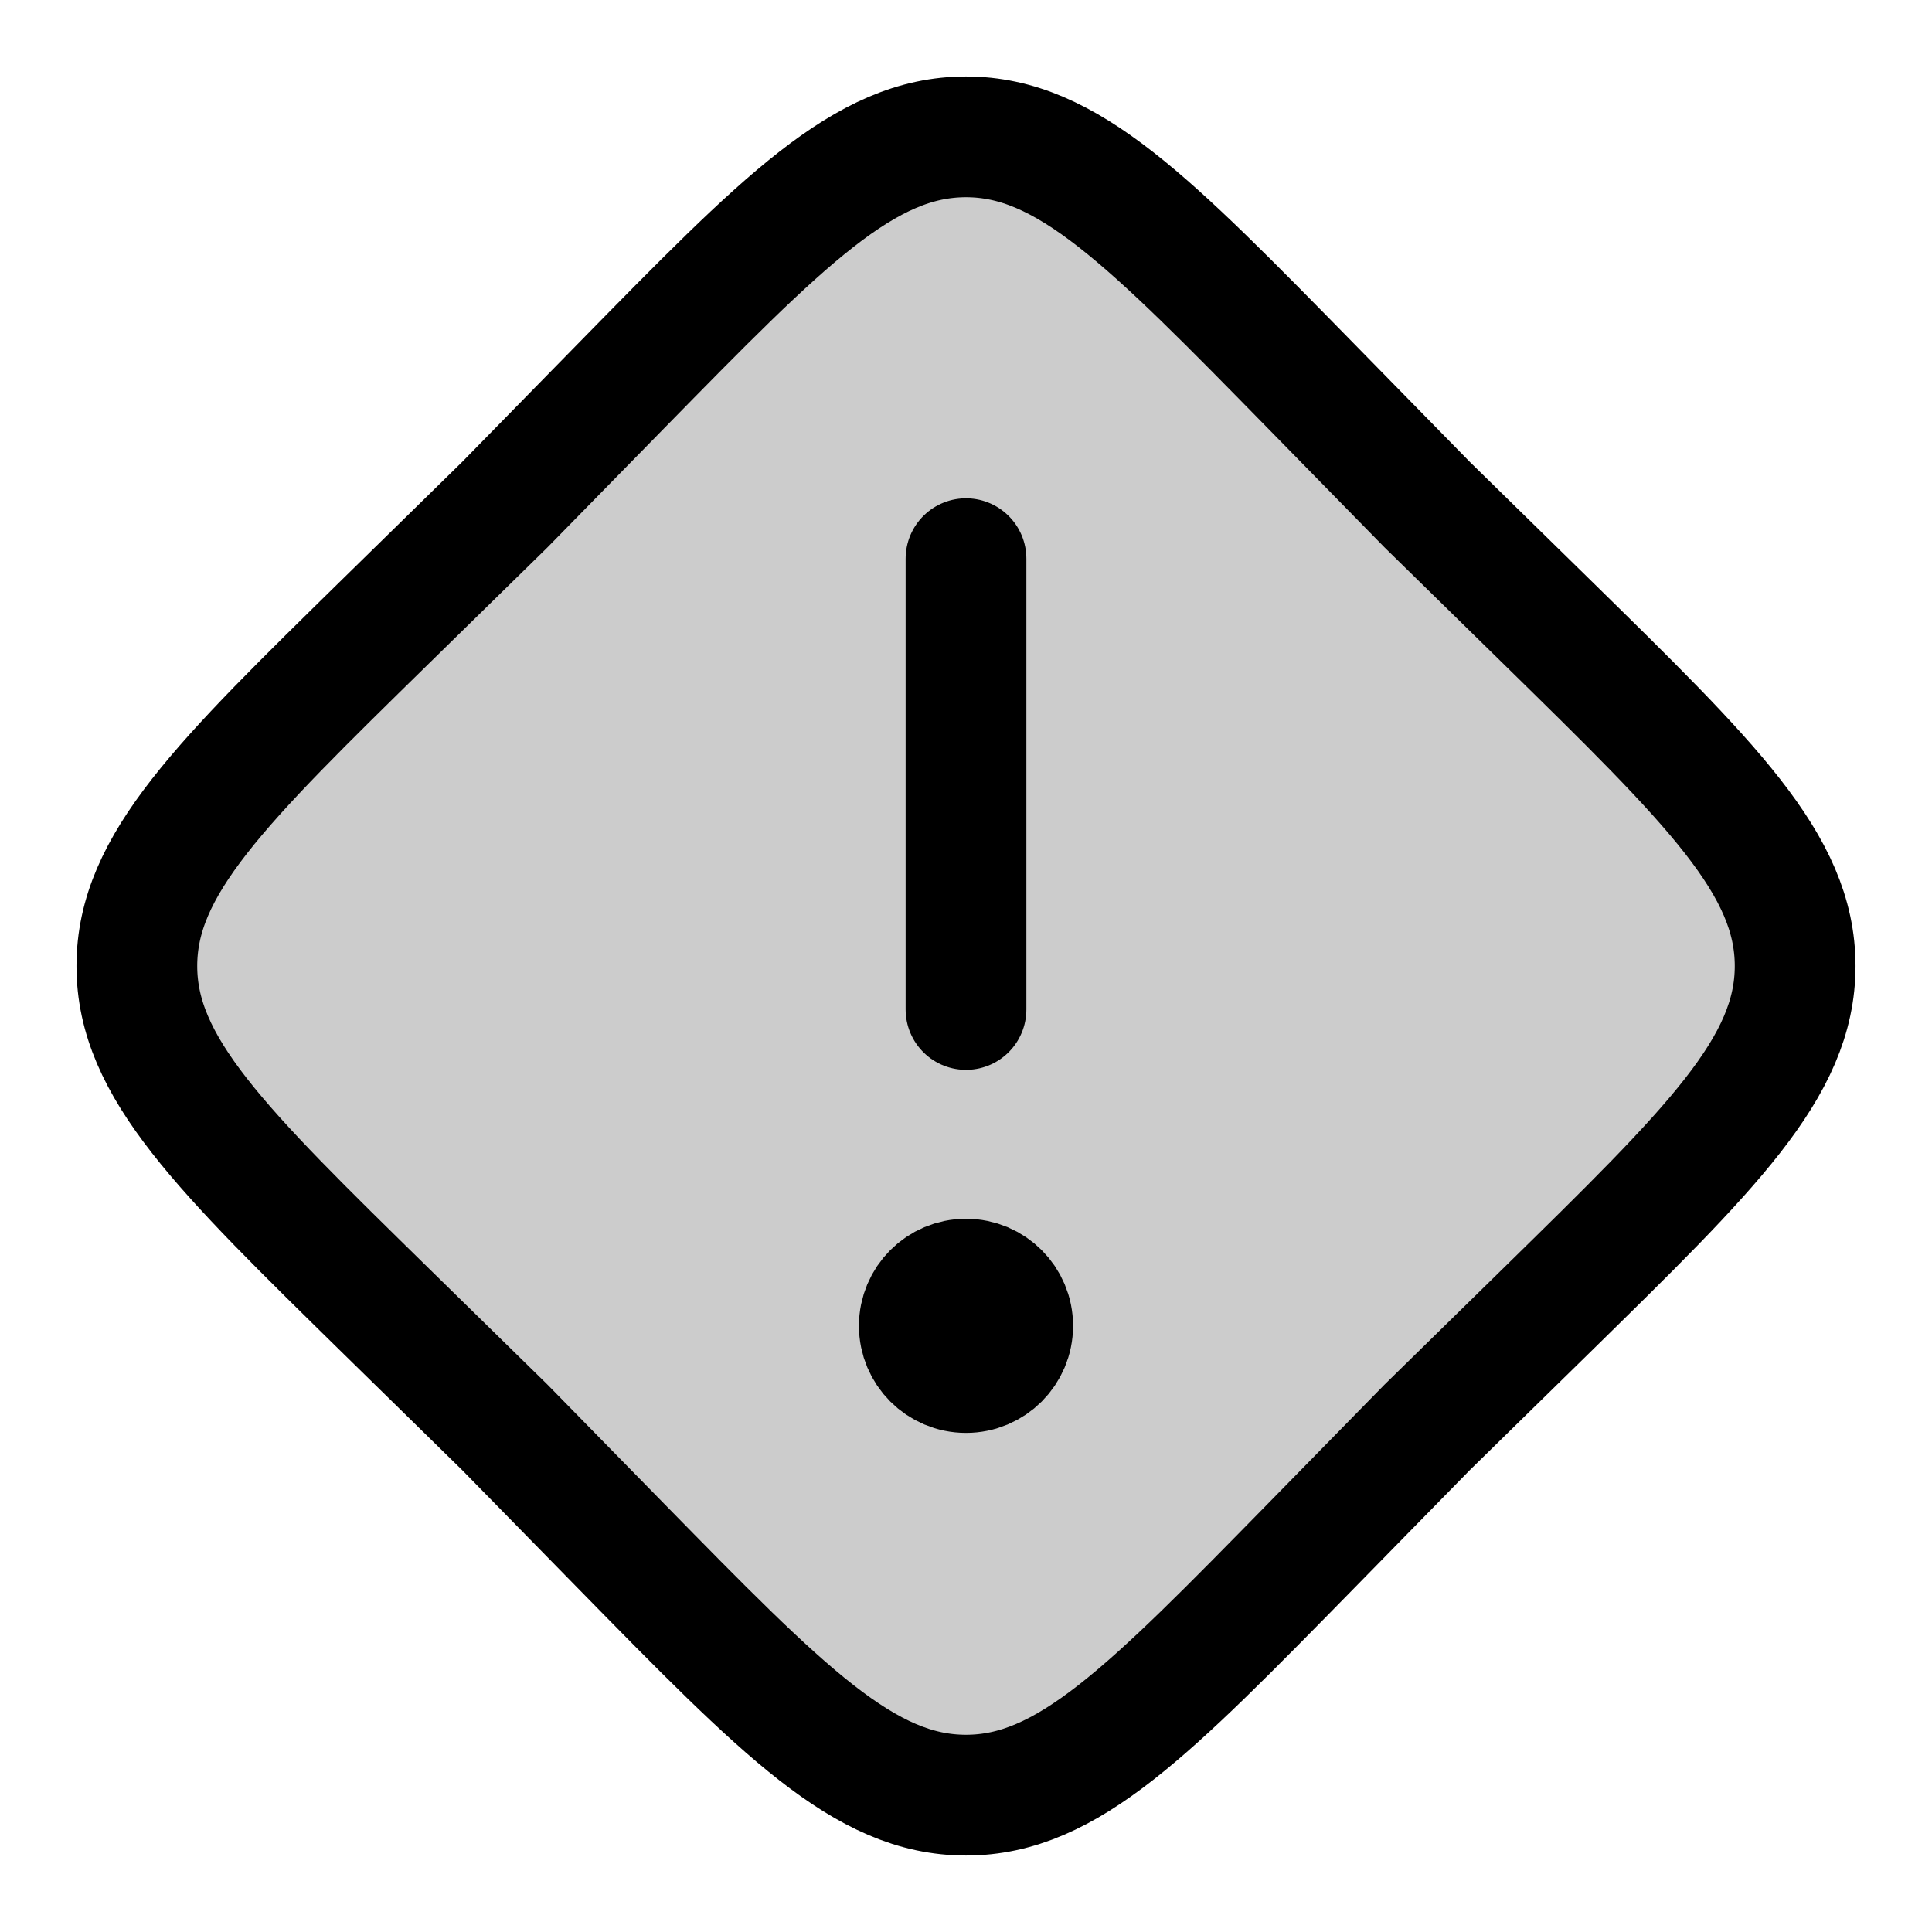
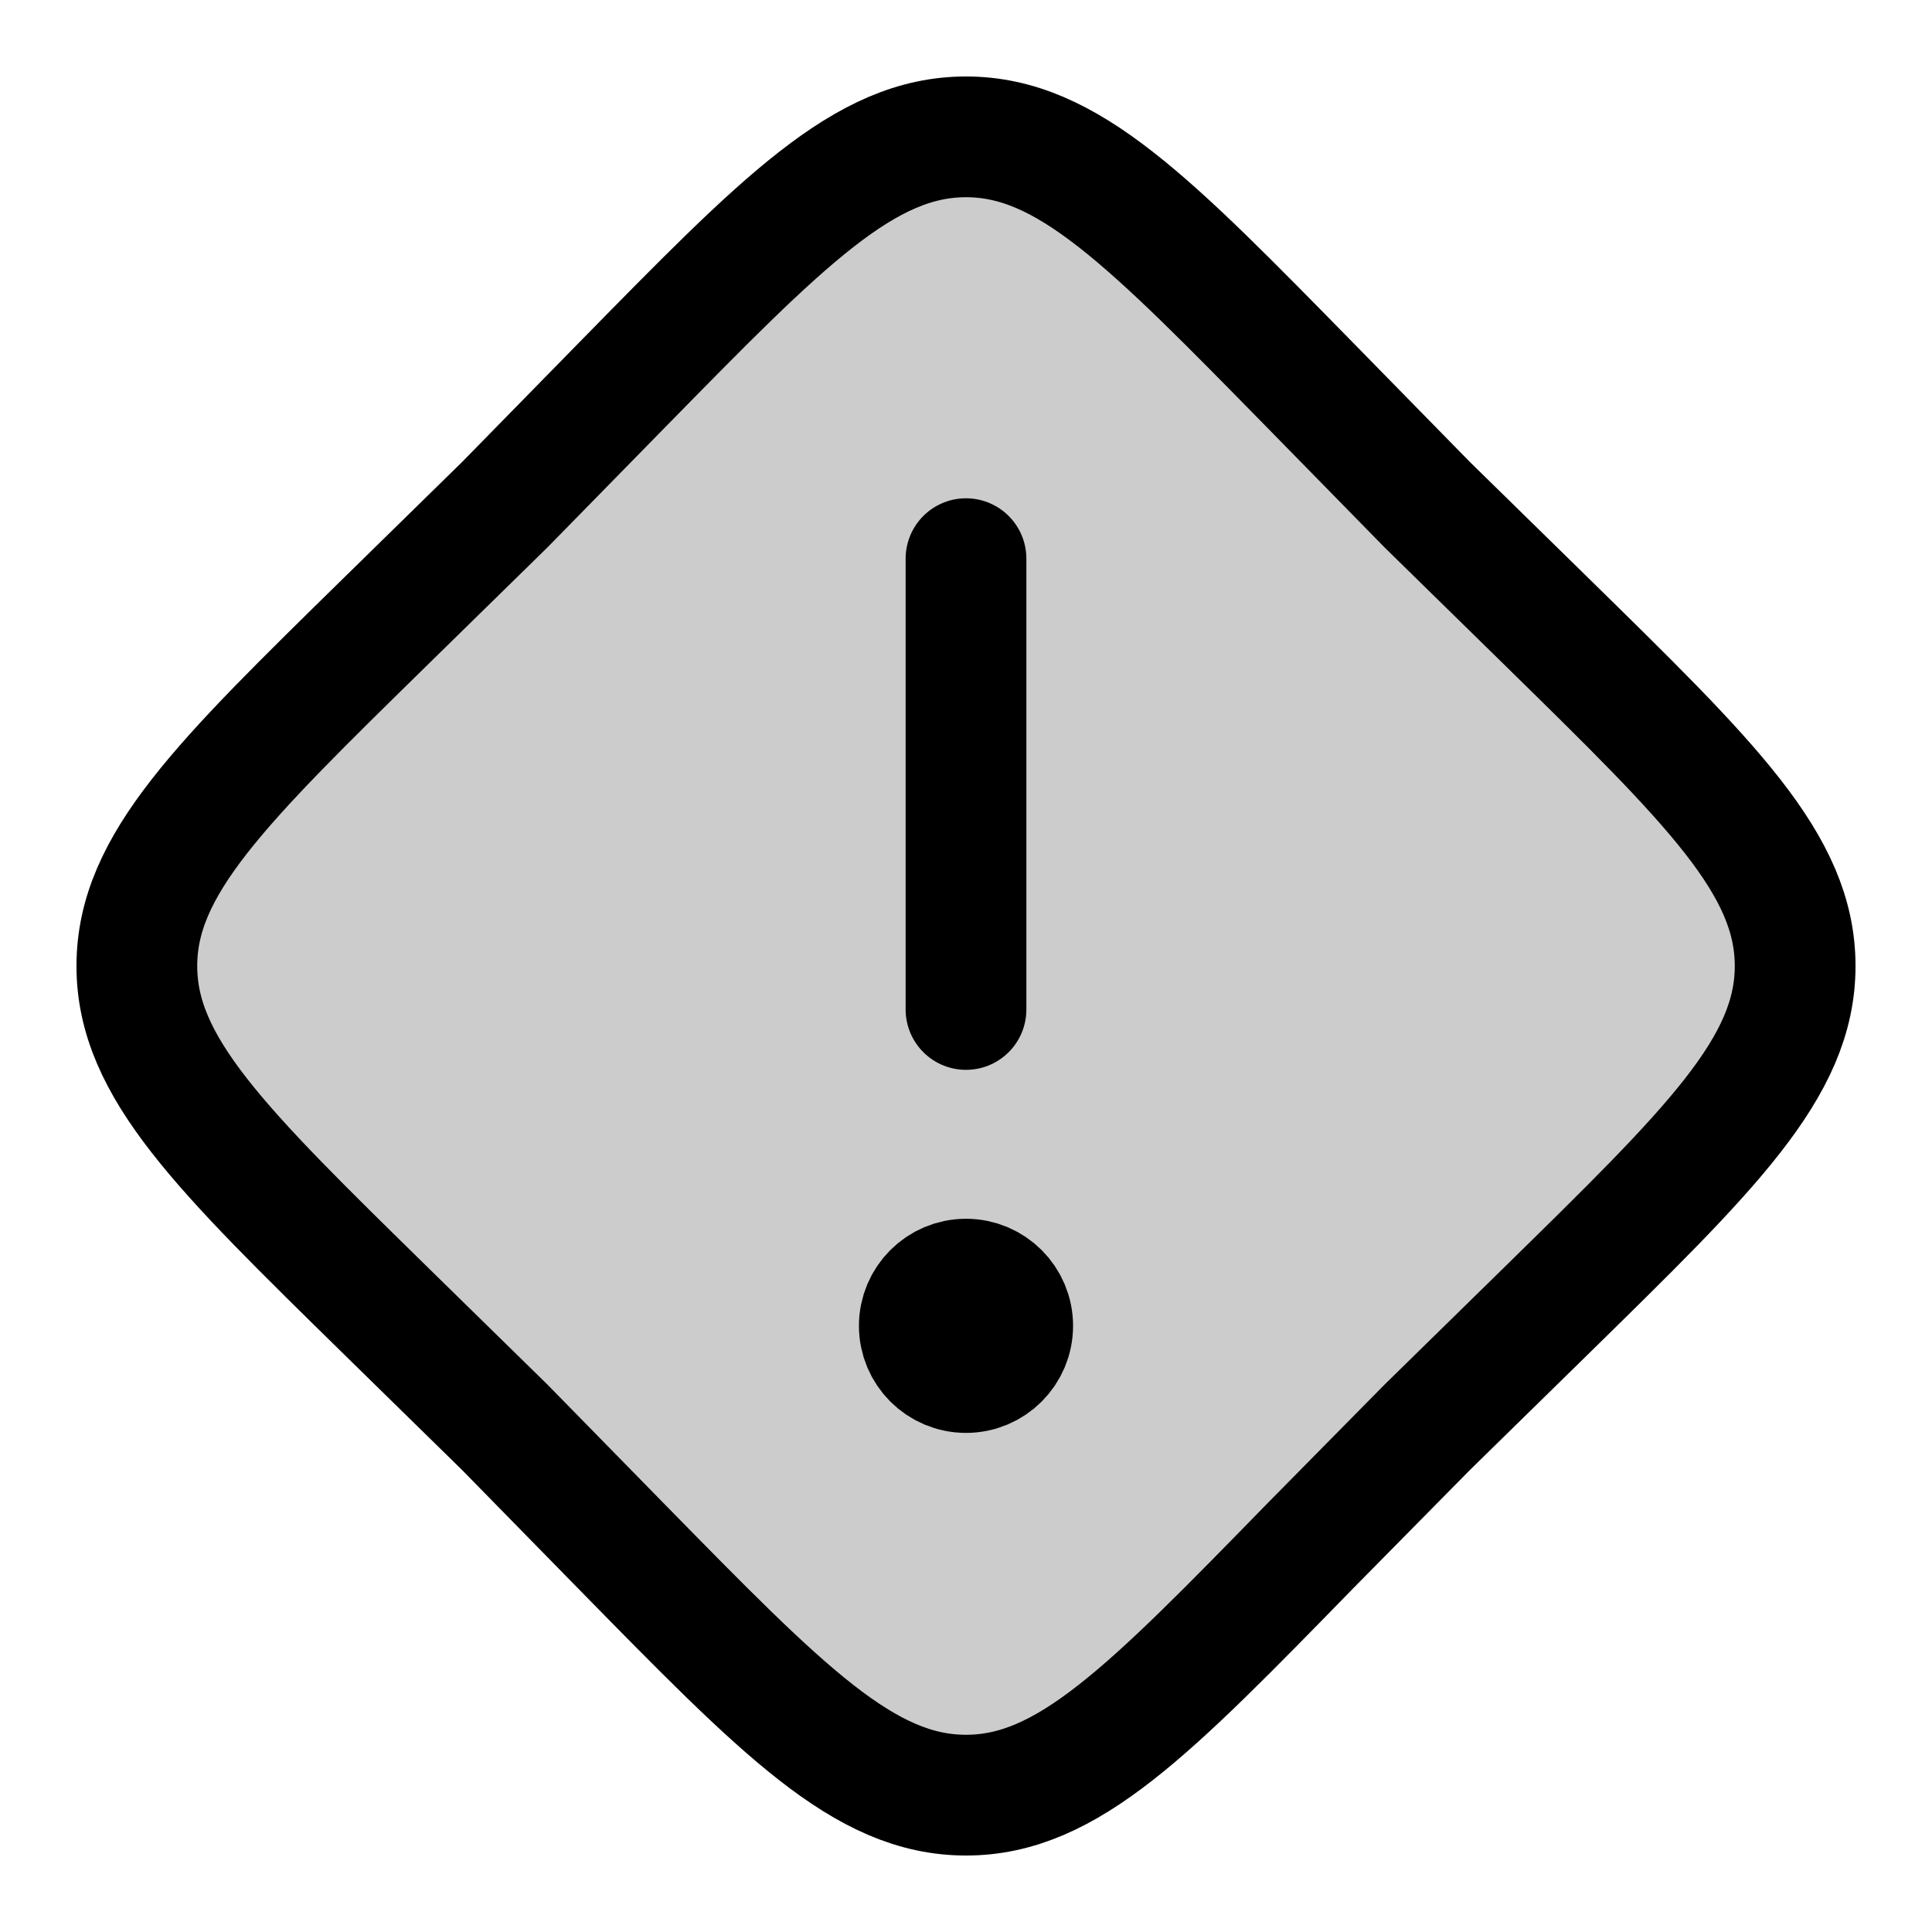
<svg xmlns="http://www.w3.org/2000/svg" width="24" height="24" viewBox="0 0 24 24" fill="none">
  <path opacity=".2" d="M9.14 3.59C10.5 2.22 11.16 1.53 12 1.53s1.51.69 2.86 2.06l2.75 2.8 2.8 2.75c1.37 1.35 2.06 2.02 2.06 2.86s-.69 1.51-2.06 2.86l-2.8 2.75-2.75 2.8c-1.35 1.37-2.02 2.06-2.86 2.06s-1.51-.69-2.86-2.06l-2.75-2.8-2.8-2.75C2.22 13.5 1.53 12.84 1.53 12s.69-1.51 2.06-2.86l2.8-2.75z" fill="currentColor" />
-   <path d="M7.71 4.8C9.73 2.74 10.74 1.7 12 1.7s2.27 1.04 4.29 3.1l1.44 1.47 1.47 1.44c2.06 2.02 3.1 3.03 3.1 4.29s-1.04 2.27-3.1 4.29l-1.47 1.44-1.44 1.47c-2.02 2.06-3.03 3.1-4.29 3.1s-2.27-1.04-4.29-3.1l-1.44-1.47-1.47-1.44C2.74 14.27 1.7 13.26 1.7 12s1.04-2.27 3.1-4.29l1.47-1.44z" stroke="currentColor" stroke-width="1.5" stroke-linecap="round" stroke-linejoin="round" />
+   <path d="M7.71 4.8C9.73 2.74 10.74 1.7 12 1.7s2.27 1.04 4.29 3.1l1.44 1.47 1.47 1.44c2.06 2.02 3.1 3.03 3.1 4.29s-1.04 2.27-3.1 4.29l-1.47 1.44-1.45 1.47c-2.01 2.06-3.02 3.1-4.28 3.1s-2.27-1.04-4.29-3.1l-1.44-1.47-1.47-1.44C2.74 14.27 1.7 13.26 1.7 12s1.04-2.27 3.1-4.29l1.47-1.44z" stroke="currentColor" stroke-width="1.5" stroke-linecap="round" stroke-linejoin="round" />
  <path d="M12 6.94v5.6" stroke="currentColor" stroke-width="1.5" stroke-linecap="round" stroke-linejoin="round" />
  <path d="M12.58 16.47a.58.58 0 1 1-1.16 0 .58.58 0 0 1 1.16 0" fill="currentColor" stroke="currentColor" stroke-width="1.5" stroke-linecap="round" stroke-linejoin="round" />
</svg>
